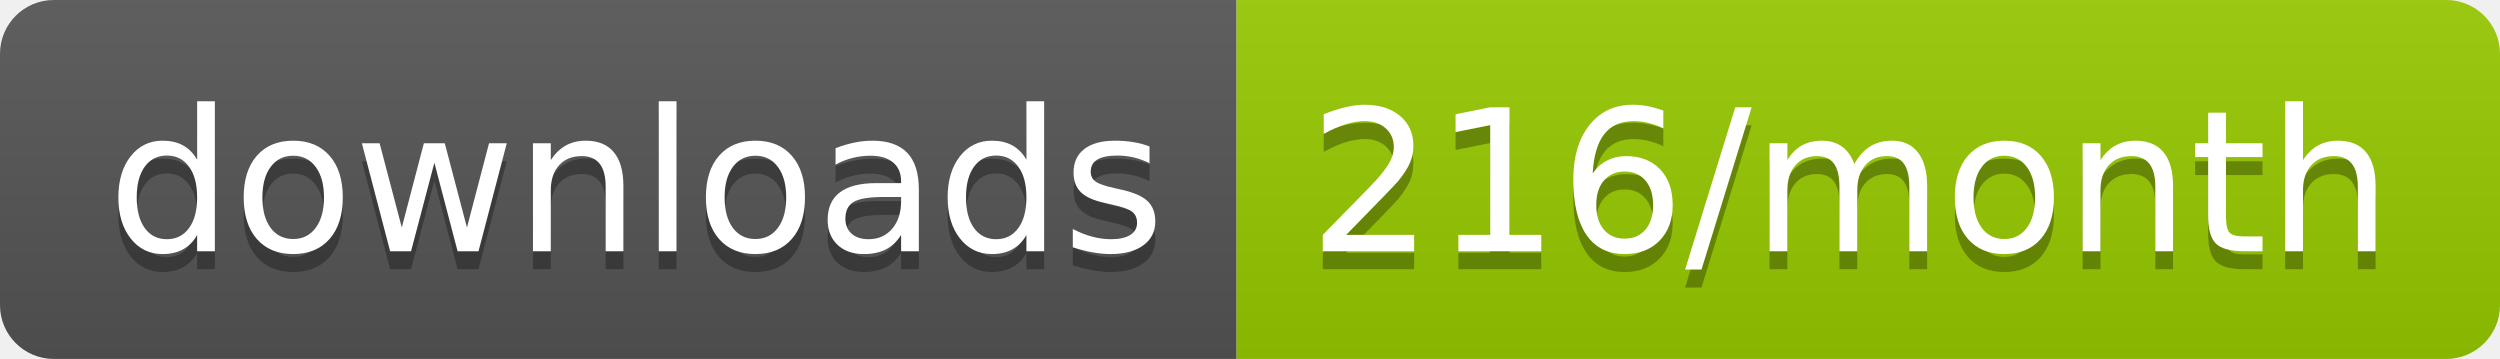
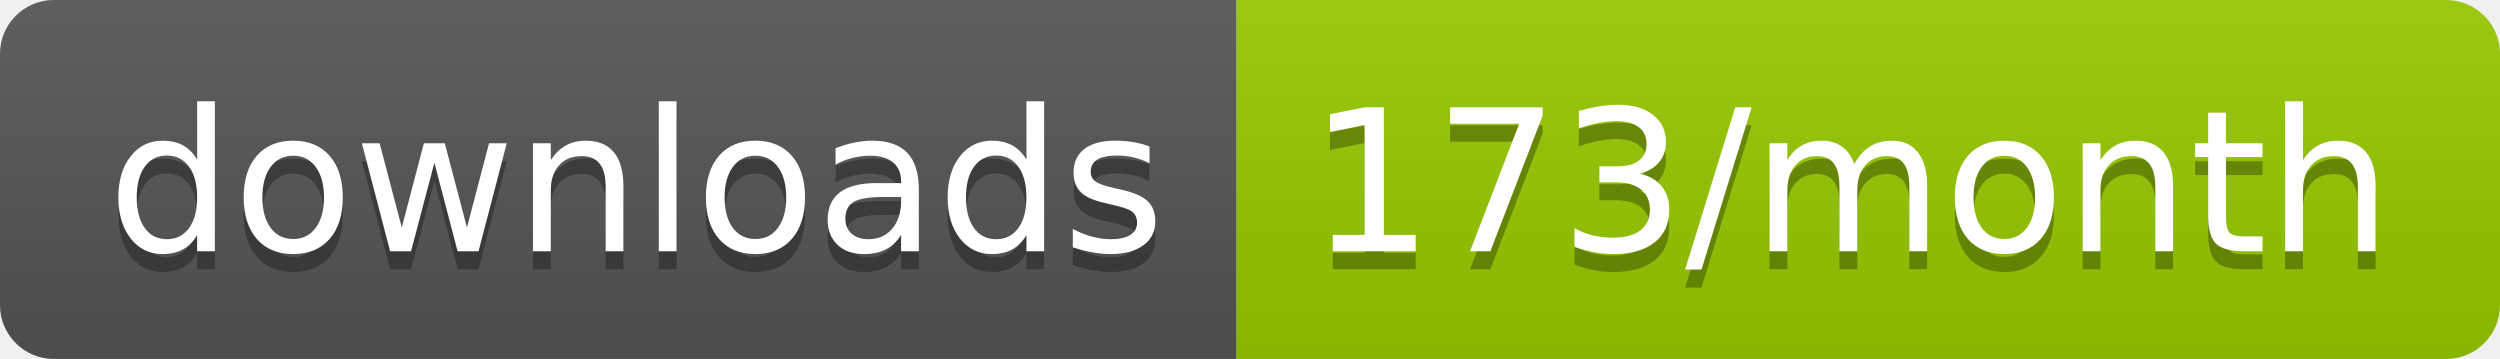
<svg xmlns="http://www.w3.org/2000/svg" width="139.3" height="20">
  <linearGradient id="smooth" x2="0" y2="100%">
    <stop offset="0" stop-color="#bbb" stop-opacity=".1" />
    <stop offset="1" stop-opacity=".1" />
  </linearGradient>
  <clipPath id="round">
    <rect width="139.3" height="20" rx="3" fill="#fff" />
  </clipPath>
  <g clip-path="url(#round)">
    <rect width="68.9" height="20" fill="#555" />
    <rect x="68.9" width="70.4" height="20" fill="#97CA00" />
    <rect width="139.3" height="20" fill="url(#smooth)" />
  </g>
  <g fill="#fff" text-anchor="middle" font-family="DejaVu Sans,Verdana,Geneva,sans-serif" font-size="110">
    <text x="354.5" y="150" fill="#010101" fill-opacity=".3" transform="scale(0.1)" textLength="589.0" lengthAdjust="spacing">downloads</text>
    <text x="354.5" y="140" transform="scale(0.1)" textLength="589.0" lengthAdjust="spacing">downloads</text>
-     <text x="1031.0" y="150" fill="#010101" fill-opacity=".3" transform="scale(0.1)" textLength="604.0" lengthAdjust="spacing">216/month</text>
-     <text x="1031.0" y="140" transform="scale(0.1)" textLength="604.0" lengthAdjust="spacing">216/month</text>
+     <text x="1031.0" y="150" fill="#010101" fill-opacity=".3" transform="scale(0.1)" textLength="604.0" lengthAdjust="spacing">173/month</text>
+     <text x="1031.0" y="140" transform="scale(0.1)" textLength="604.0" lengthAdjust="spacing">173/month</text>
  </g>
</svg>
